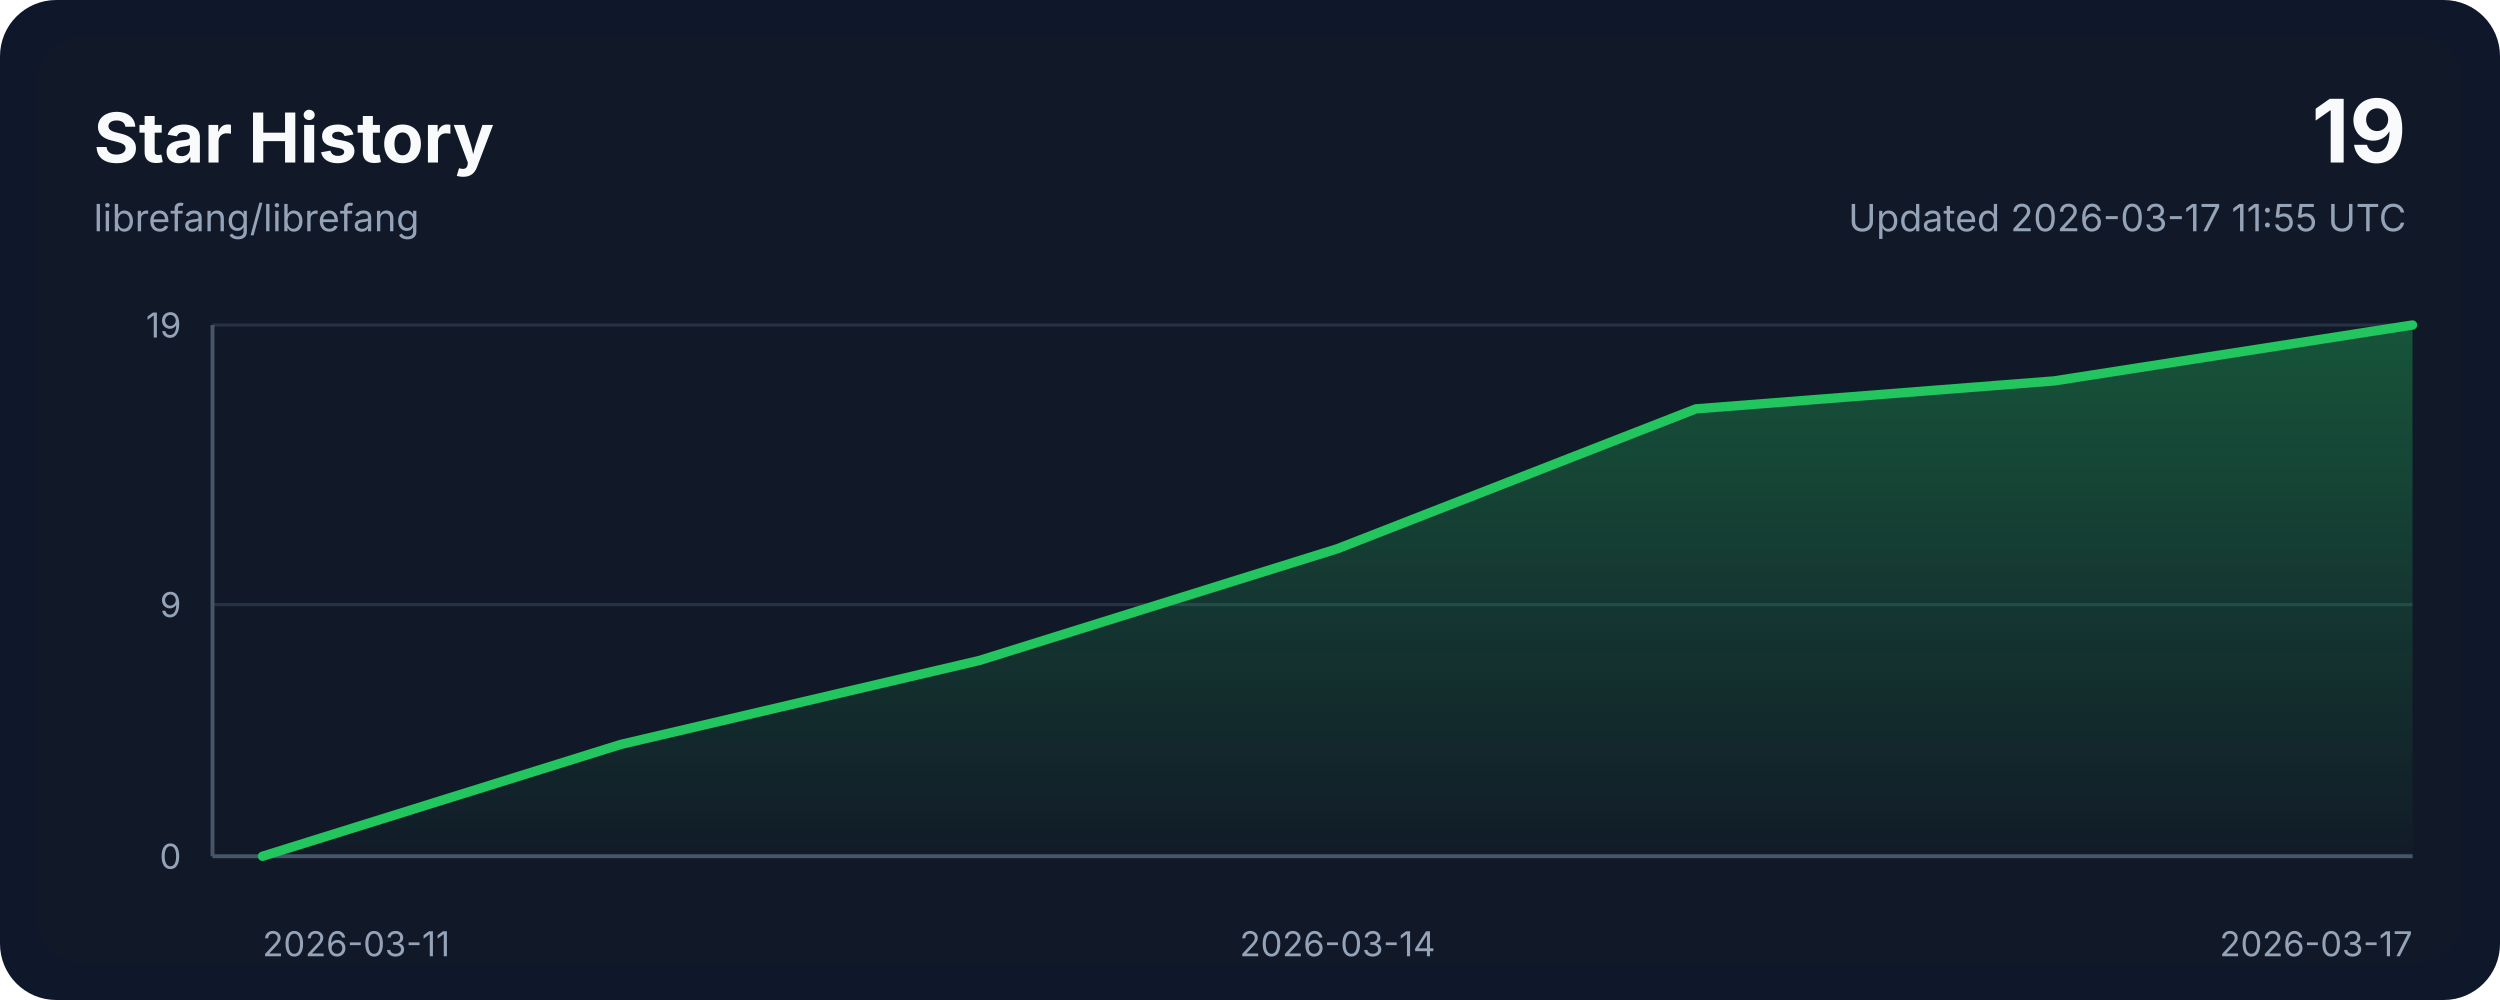
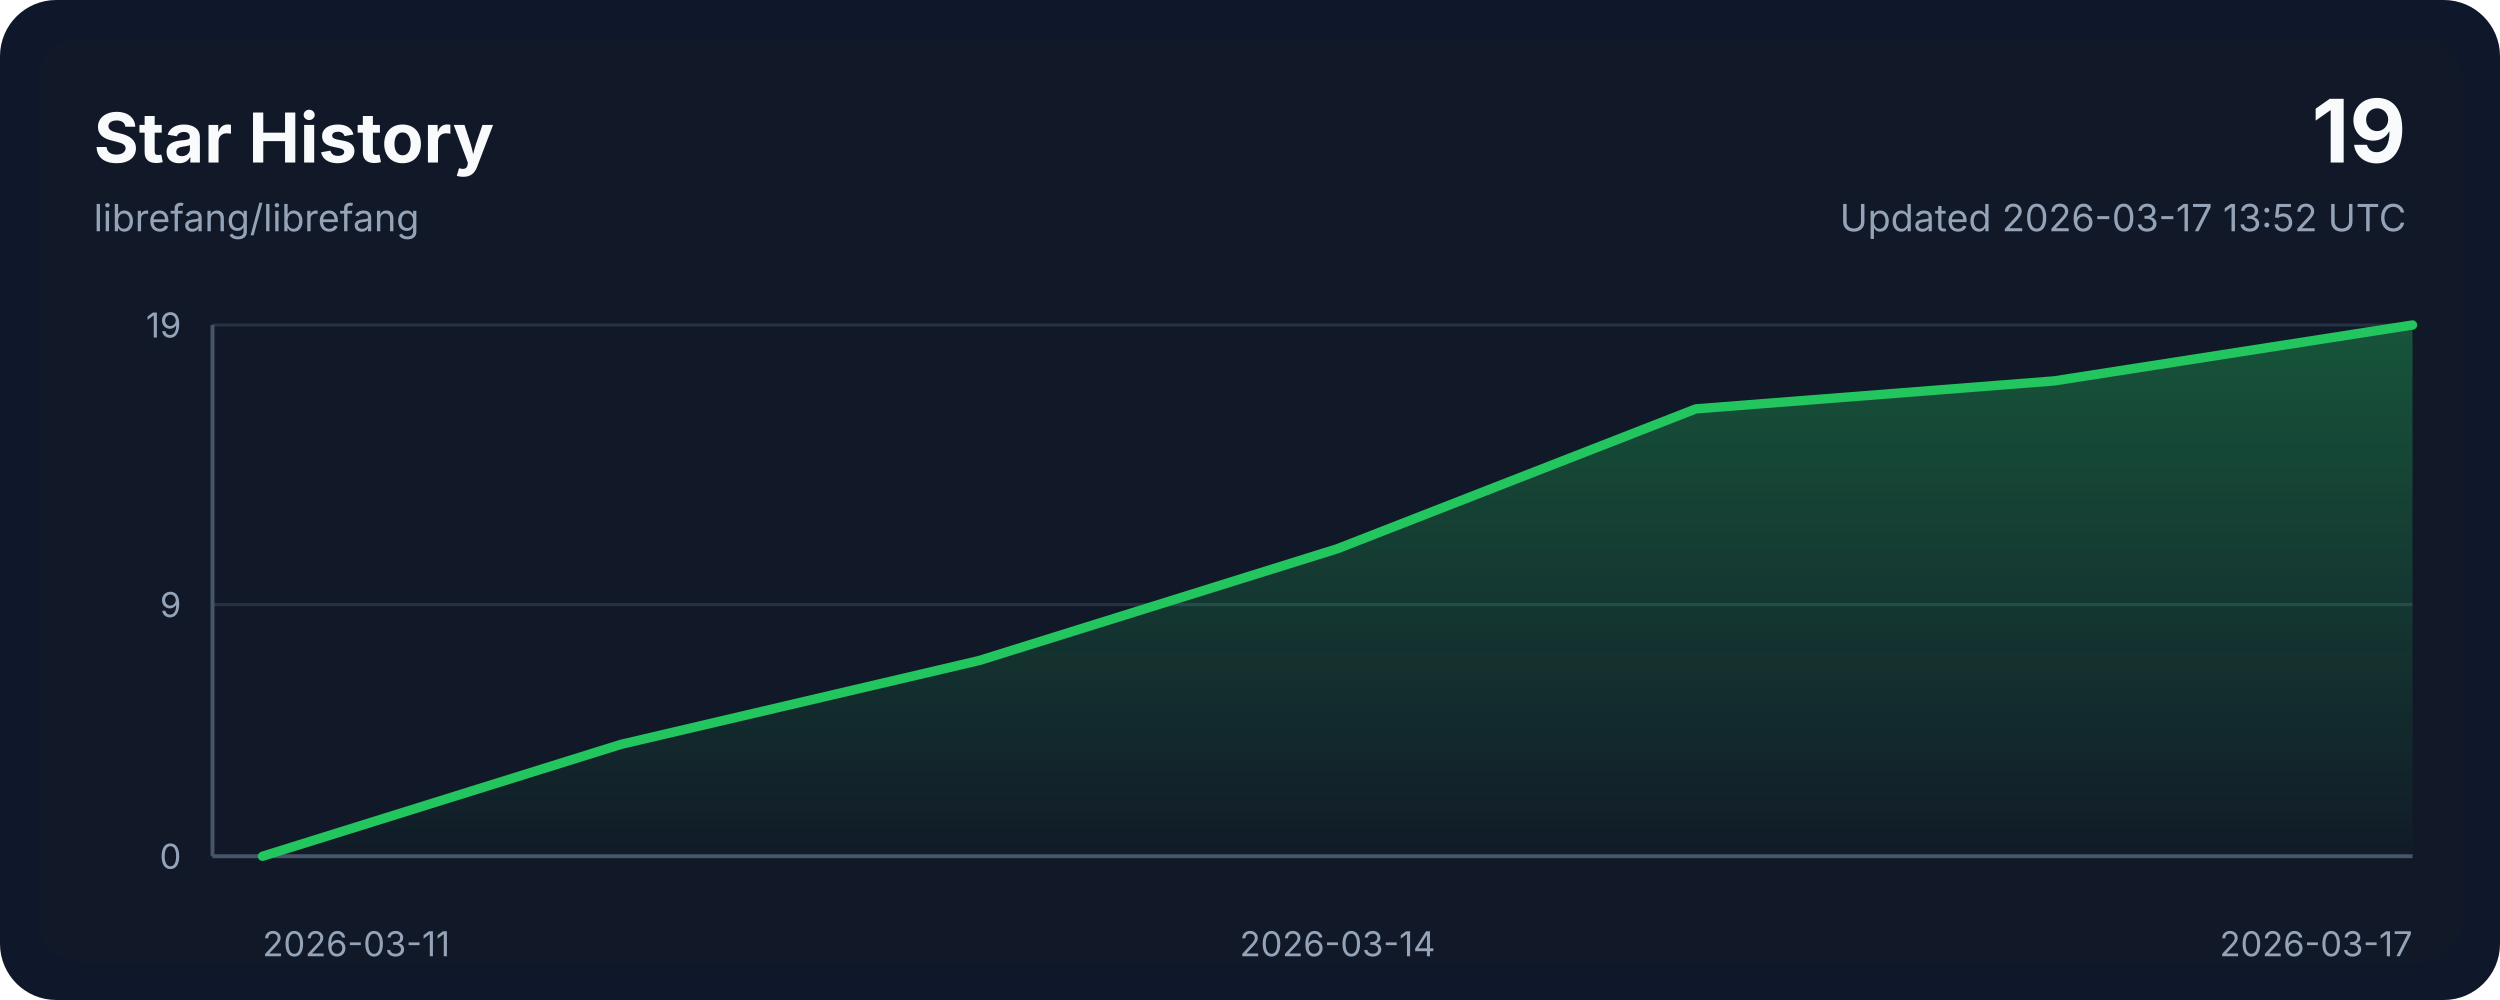
<svg xmlns="http://www.w3.org/2000/svg" width="800" height="320" viewBox="0 0 800 320" role="img" aria-labelledby="title desc">
  <style>
    .bg { fill: #0f172a; }
    .panel { fill: #111827; }
    .grid { stroke: #243244; stroke-width: 1; }
    .axis { stroke: #475569; stroke-width: 1.25; }
    .line { fill: none; stroke: #22c55e; stroke-width: 3; stroke-linecap: round; stroke-linejoin: round; }
    .area { fill: url(#areaGradient); }
    .title { font: 700 22px ui-sans-serif, system-ui, -apple-system, sans-serif; fill: #f8fafc; }
    .subtitle { font: 400 12px ui-sans-serif, system-ui, -apple-system, sans-serif; fill: #94a3b8; }
    .axis-label { font: 400 11px ui-sans-serif, system-ui, -apple-system, sans-serif; fill: #94a3b8; }
    .value { font: 700 28px ui-sans-serif, system-ui, -apple-system, sans-serif; fill: #f8fafc; }
  </style>
  <defs>
    <linearGradient id="areaGradient" x1="0" x2="0" y1="0" y2="1">
      <stop offset="0%" stop-color="#22c55e" stop-opacity="0.35" />
      <stop offset="100%" stop-color="#22c55e" stop-opacity="0.02" />
    </linearGradient>
  </defs>
  <rect width="800" height="320" rx="18" class="bg" />
  <rect x="12" y="12" width="776" height="296" rx="14" class="panel" />
  <text x="30" y="52" class="title">Star History</text>
  <text x="30" y="74" class="subtitle">librefang/librefang</text>
  <text x="770" y="52" class="value" text-anchor="end">19</text>
-   <text x="770" y="74" class="subtitle" text-anchor="end">Updated 2026-03-17 11:55 UTC</text>
+   <text x="770" y="74" class="subtitle" text-anchor="end">Updated 2026-03-17 13:52 UTC</text>
  <line x1="68" y1="274.00" x2="772" y2="274.00" class="grid" />
  <line x1="68" y1="193.47" x2="772" y2="193.47" class="grid" />
  <line x1="68" y1="104.00" x2="772" y2="104.00" class="grid" />
  <line x1="68" y1="274" x2="772" y2="274" class="axis" />
  <line x1="68" y1="104" x2="68" y2="274" class="axis" />
  <path d="M 84,274 L 84.00,274.00 L 198.67,238.21 L 313.33,211.37 L 428.00,175.58 L 542.67,130.84 L 657.33,121.89 L 772.00,104.00 L 772,274 Z" class="area" />
  <polyline points="84.00,274.00 198.67,238.21 313.33,211.37 428.00,175.58 542.67,130.84 657.33,121.89 772.00,104.00" class="line" />
  <text x="84.00" y="306" class="axis-label" text-anchor="start">2026-03-11</text>
  <text x="428.00" y="306" class="axis-label" text-anchor="middle">2026-03-14</text>
  <text x="772.00" y="306" class="axis-label" text-anchor="end">2026-03-17</text>
  <text x="58" y="278.00" class="axis-label" text-anchor="end">0</text>
  <text x="58" y="197.47" class="axis-label" text-anchor="end">9</text>
  <text x="58" y="108.00" class="axis-label" text-anchor="end">19</text>
</svg>
